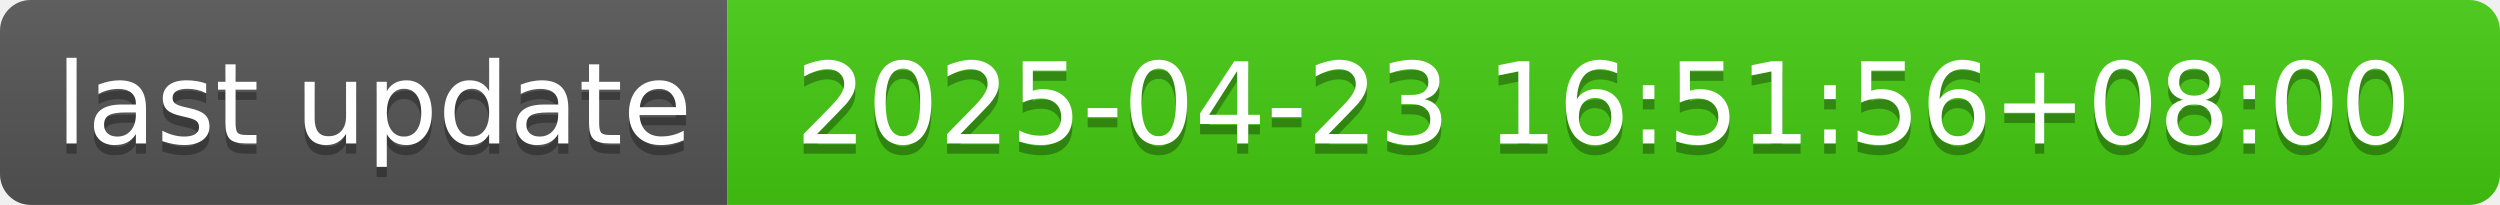
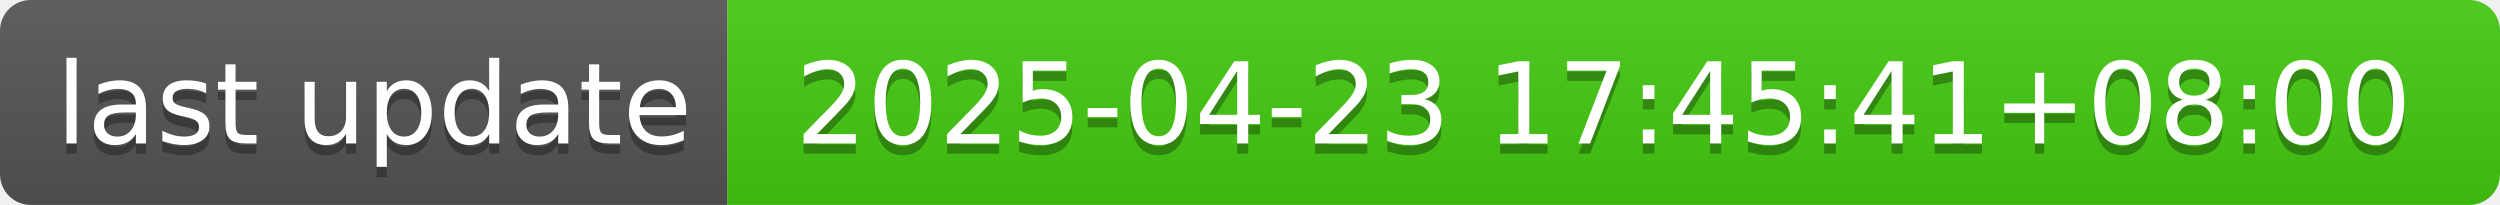
- <svg xmlns="http://www.w3.org/2000/svg" width="244" height="20" role="img" aria-label="last update: 2025-04-23 16:51:56+08:00">
+ <svg xmlns="http://www.w3.org/2000/svg" width="244" height="20" role="img" aria-label="last update: 2025-04-23 17:45:41+08:00">
  <linearGradient id="s" x2="0" y2="100%">
    <stop offset="0" stop-color="#bbb" stop-opacity=".1" />
    <stop offset="1" stop-opacity=".1" />
  </linearGradient>
  <clipPath id="r">
    <rect width="244" height="20" rx="3" fill="#fff" />
  </clipPath>
  <g clip-path="url(#r)">
    <rect width="71" height="20" fill="#555" />
    <rect x="71" width="173" height="20" fill="#4c1" />
    <rect width="244" height="20" fill="url(#s)" />
  </g>
  <g fill="#fff" text-anchor="middle" font-family="Verdana,Geneva,DejaVu Sans,sans-serif" text-rendering="geometricPrecision" font-size="110">
    <text aria-hidden="true" x="365" y="150" fill="#010101" fill-opacity=".3" transform="scale(.1)" textLength="610">last update</text>
    <text x="365" y="140" transform="scale(.1)" fill="#fff" textLength="610">last update</text>
-     <text aria-hidden="true" x="1565" y="150" fill="#010101" fill-opacity=".3" transform="scale(.1)" textLength="1630">2025-04-23 16:51:56+08:00</text>
-     <text x="1565" y="140" transform="scale(.1)" fill="#fff" textLength="1630">2025-04-23 16:51:56+08:00</text>
+     <text aria-hidden="true" x="1565" y="150" fill="#010101" fill-opacity=".3" transform="scale(.1)" textLength="1630">2025-04-23 17:45:41+08:00</text>
+     <text x="1565" y="140" transform="scale(.1)" fill="#fff" textLength="1630">2025-04-23 17:45:41+08:00</text>
  </g>
</svg>
